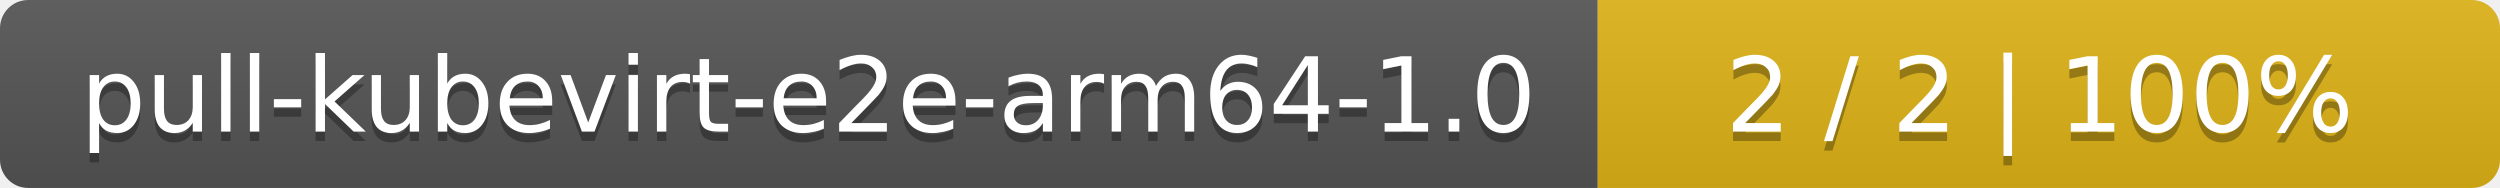
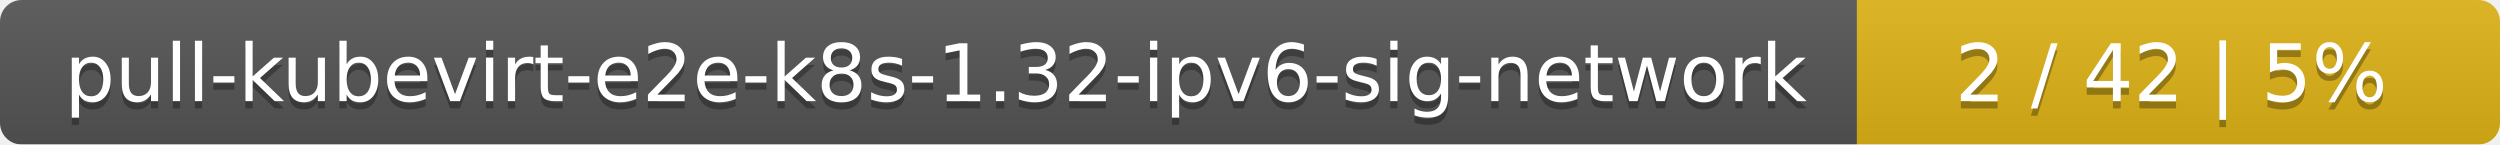
- <svg xmlns="http://www.w3.org/2000/svg" width="266" height="20">
+ <svg xmlns="http://www.w3.org/2000/svg" width="346" height="20">
  <linearGradient id="smooth" x2="0" y2="100%">
    <stop offset="0" stop-color="#bbb" stop-opacity=".1" />
    <stop offset="1" stop-opacity=".1" />
  </linearGradient>
  <mask id="round">
-     <rect width="266" height="20" rx="3" fill="#fff" />
+     <rect width="346" height="20" rx="3" fill="#fff" />
  </mask>
  <g mask="url(#round)">
-     <rect width="170" height="20" fill="#555" />
-     <rect x="170" width="96" height="20" fill="#dfb317" />
-     <rect width="266" height="20" fill="url(#smooth)" />
+     <rect width="257" height="20" fill="#555" />
+     <rect x="257" width="89" height="20" fill="#dfb317" />
+     <rect width="346" height="20" fill="url(#smooth)" />
  </g>
  <g fill="#fff" text-anchor="middle" font-family="DejaVu Sans,Verdana,Geneva,sans-serif" font-size="11">
-     <text x="86" y="15" fill="#010101" fill-opacity=".3">pull-kubevirt-e2e-arm64-1.0</text>
-     <text x="86" y="14">pull-kubevirt-e2e-arm64-1.0</text>
-     <text x="217" y="15" fill="#010101" fill-opacity=".3">2 / 2    |    100%</text>
-     <text x="217" y="14">2 / 2    |    100%</text>
+     <text x="129.5" y="15" fill="#010101" fill-opacity=".3">pull-kubevirt-e2e-k8s-1.32-ipv6-sig-network</text>
+     <text x="129.5" y="14">pull-kubevirt-e2e-k8s-1.32-ipv6-sig-network</text>
+     <text x="300.5" y="15" fill="#010101" fill-opacity=".3">2 / 42    |    5%</text>
+     <text x="300.5" y="14">2 / 42    |    5%</text>
  </g>
</svg>
